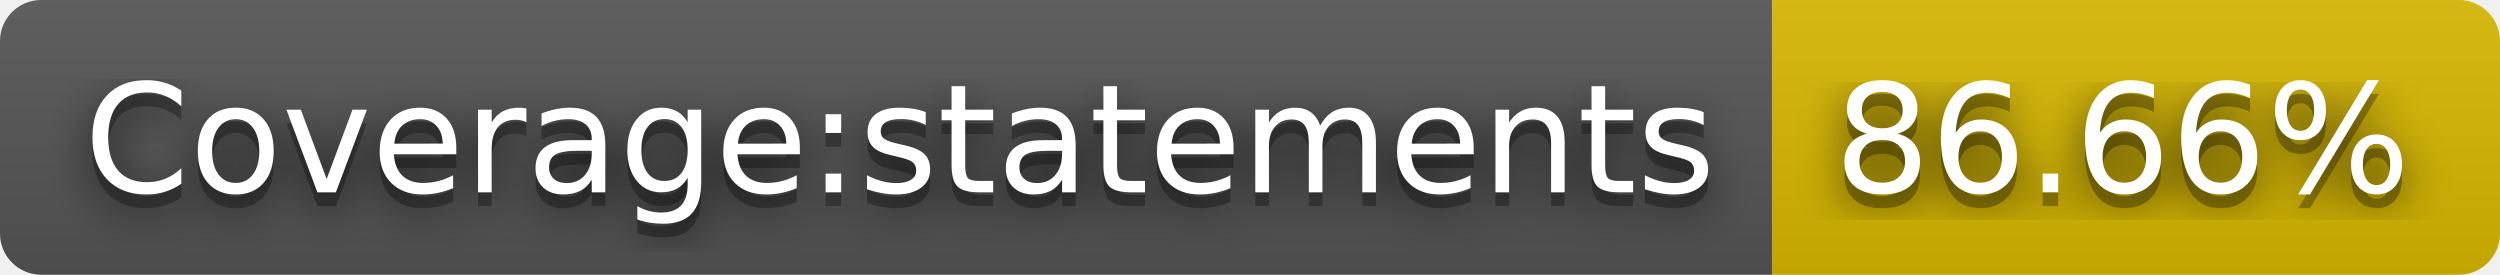
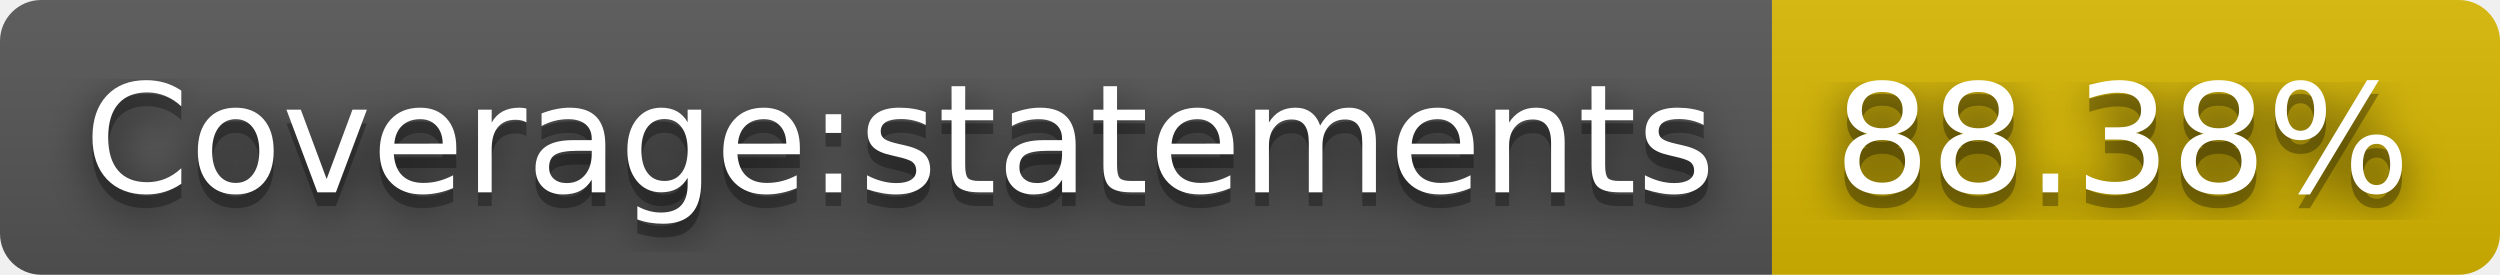
- <svg xmlns="http://www.w3.org/2000/svg" width="182" height="20" role="img" aria-label="Coverage:statements: 86.66%">
+ <svg xmlns="http://www.w3.org/2000/svg" width="182" height="20" role="img" aria-label="Coverage:statements: 88.38%">
  <filter id="blur">
    <feGaussianBlur stdDeviation="16" />
  </filter>
  <linearGradient id="s" x2="0" y2="100%">
    <stop offset="0" stop-color="#bbb" stop-opacity=".1" />
    <stop offset="1" stop-opacity=".1" />
  </linearGradient>
  <clipPath id="r">
    <rect width="182" height="20" rx="3" />
  </clipPath>
  <g clip-path="url(#r)">
    <rect width="129" height="20" fill="#555" />
    <rect x="129" width="53" height="20" fill="#d8b800" />
    <rect width="182" height="20" fill="url(#s)" />
  </g>
  <g fill="#fff" text-anchor="middle" font-family="Verdana,Geneva,DejaVu Sans,sans-serif" text-rendering="geometricPrecision" font-size="110">
    <g transform="scale(.1)">
      <g aria-hidden="true" fill="#010101">
        <text x="655" y="150" fill-opacity=".8" filter="url(#blur)" textLength="1190">Coverage:statements</text>
        <text x="655" y="150" fill-opacity=".3" textLength="1190">Coverage:statements</text>
      </g>
      <text x="655" y="140" textLength="1190">Coverage:statements</text>
    </g>
    <g transform="scale(.1)">
      <g aria-hidden="true" fill="#010101">
-         <text x="1545" y="150" fill-opacity=".8" filter="url(#blur)" textLength="430">86.66%</text>
-         <text x="1545" y="150" fill-opacity=".3" textLength="430">86.66%</text>
+         <text x="1545" y="150" fill-opacity=".8" filter="url(#blur)" textLength="430">88.38%</text>
+         <text x="1545" y="150" fill-opacity=".3" textLength="430">88.38%</text>
      </g>
-       <text x="1545" y="140" textLength="430">86.66%</text>
+       <text x="1545" y="140" textLength="430">88.38%</text>
    </g>
  </g>
</svg>
